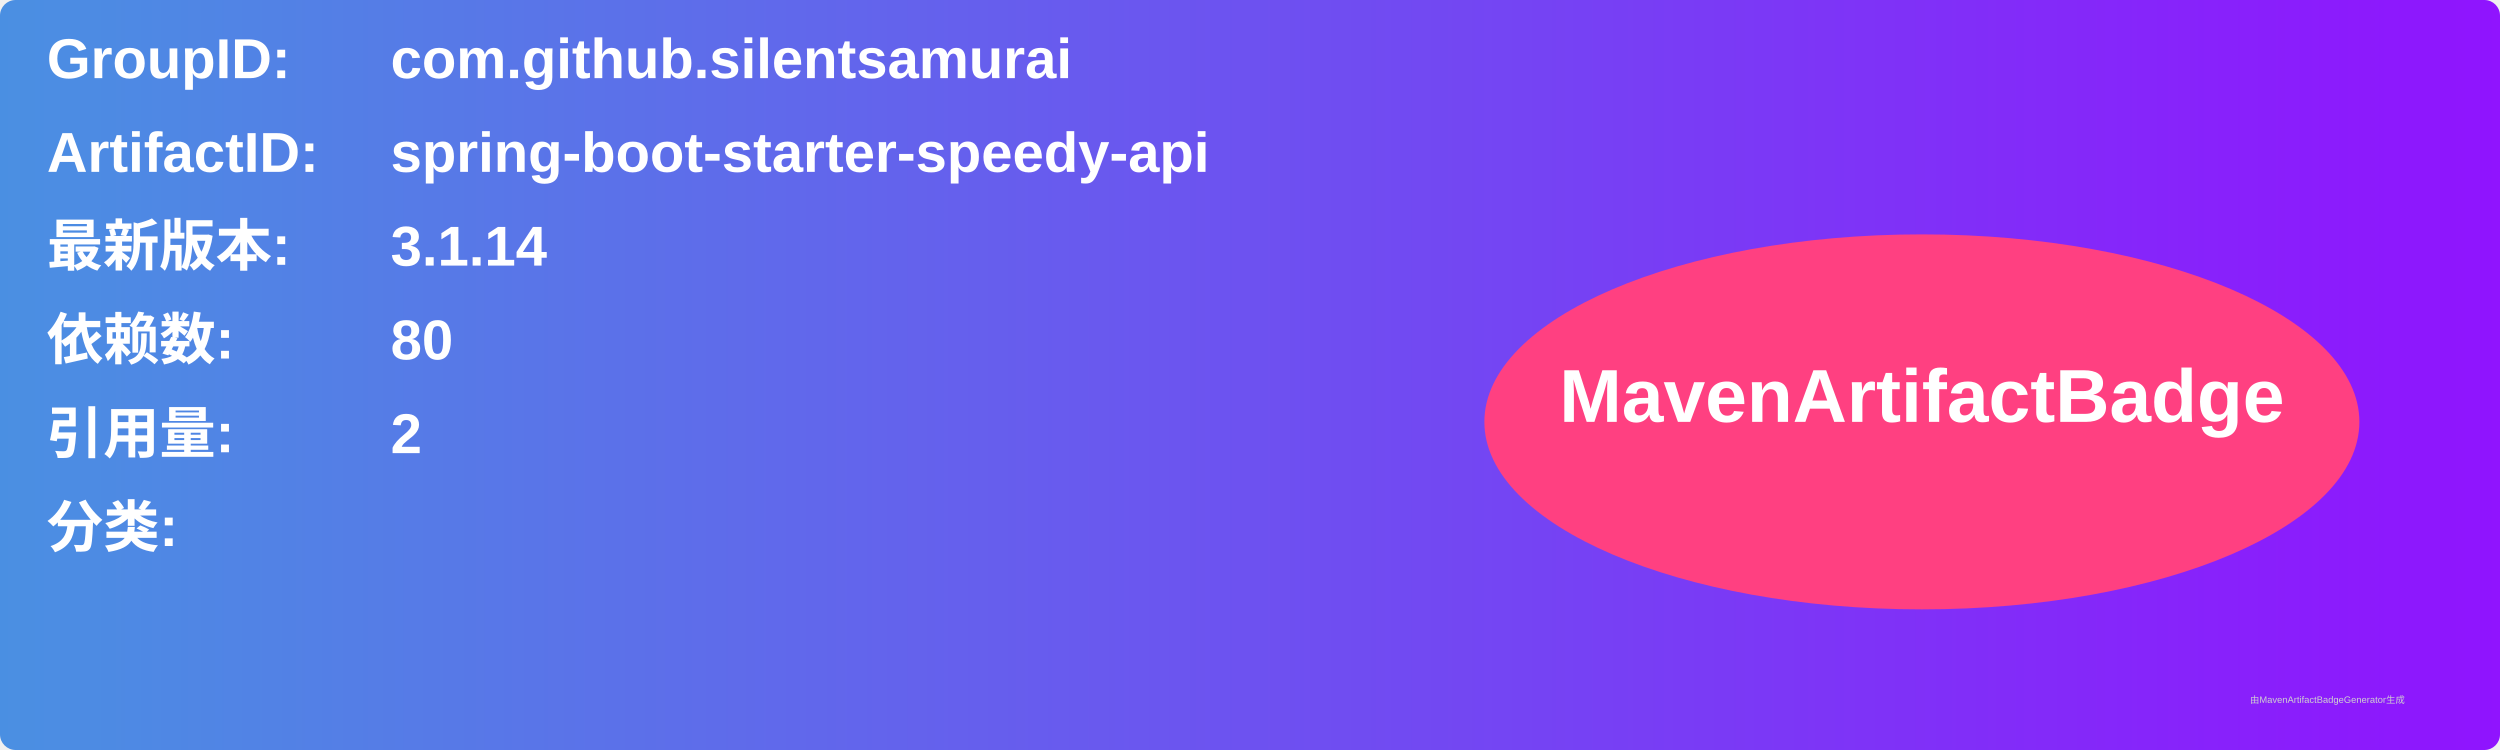
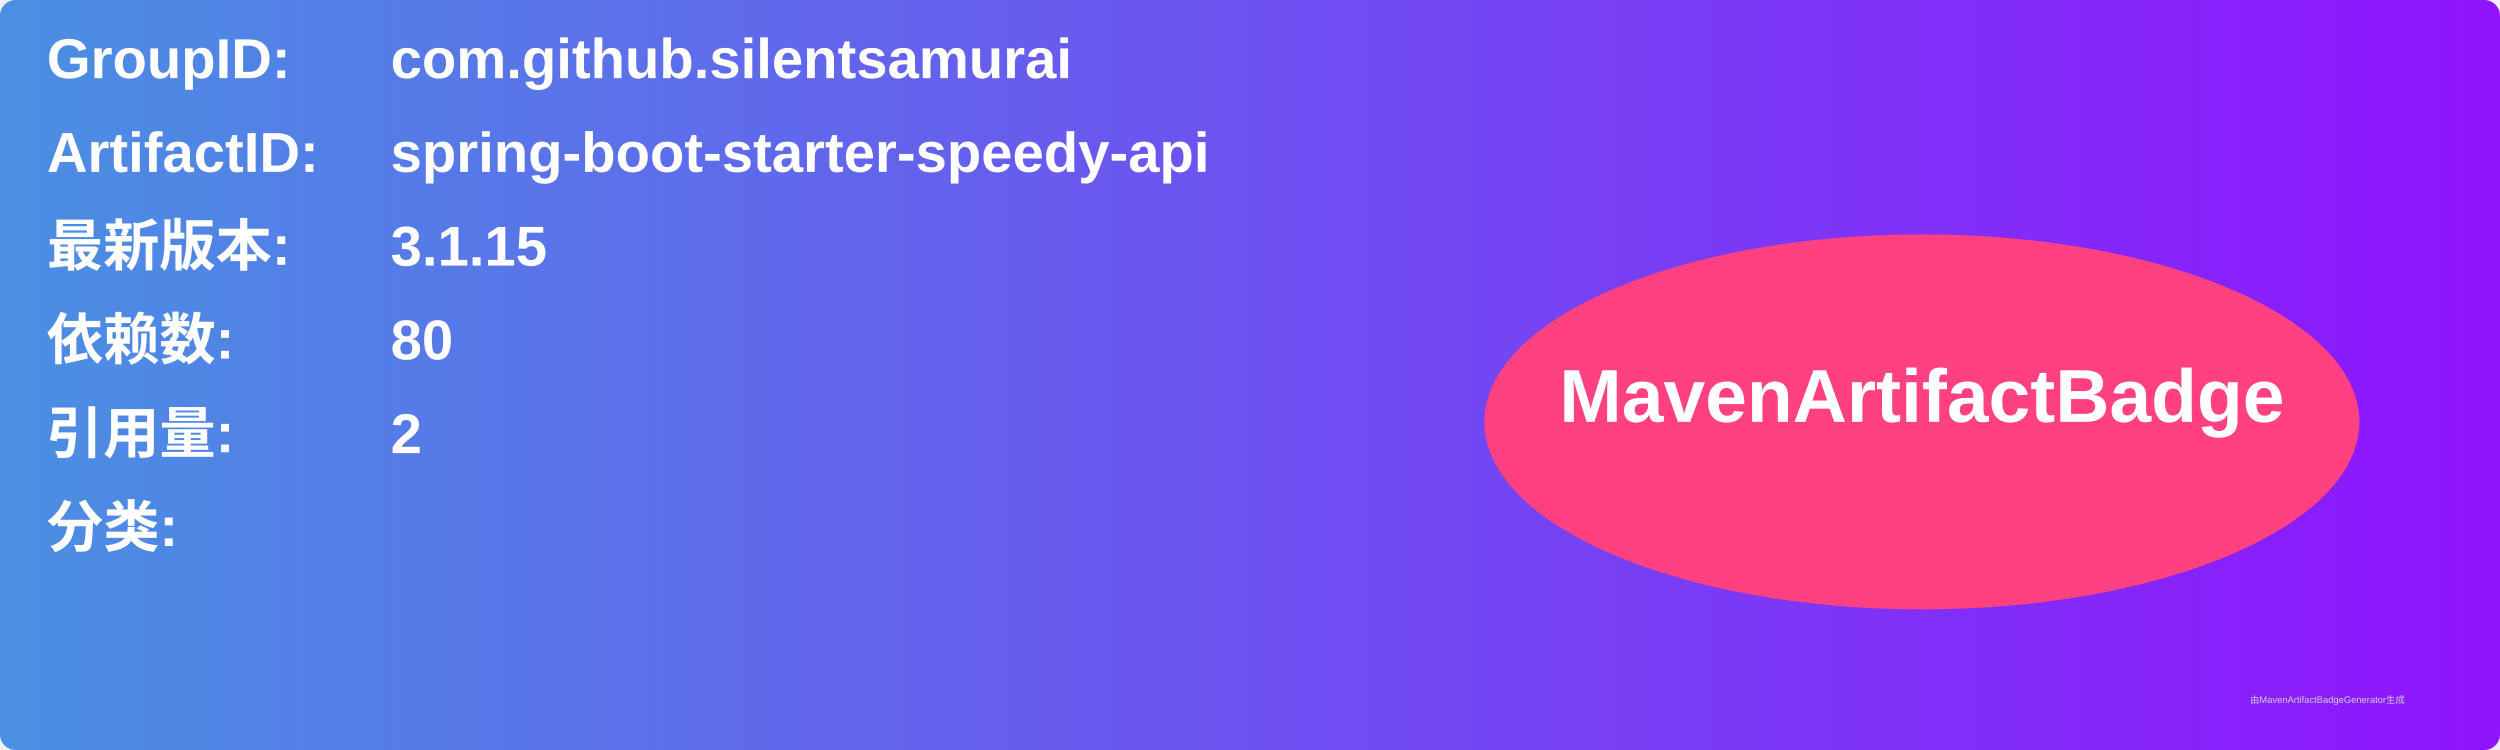
<svg xmlns="http://www.w3.org/2000/svg" width="800" height="240" viewBox="0 0 800 240">
  <linearGradient id="grad" x1="0%" y1="0%" x2="100%" y2="0%">
    <stop offset="0%" stop-color="#4a90e2" />
    <stop offset="100%" stop-color="#9013fe" />
  </linearGradient>
  <rect width="100%" height="100%" rx="5" ry="5" fill="url(#grad)" />
  <g transform="translate(15, 15)">
    <text x="0" y="10" font-family="Arial" font-size="18" fill="white" font-weight="bold" width="260">GroupID:</text>
    <text x="110" y="10" font-family="Arial" font-size="18" fill="white" font-weight="bold" width="460">com.github.silentsamurai</text>
    <text x="0" y="40" font-family="Arial" font-size="18" fill="white" font-weight="bold" width="260">ArtifactID:</text>
    <text x="110" y="40" font-family="Arial" font-size="18" fill="white" font-weight="bold" width="460">spring-boot-starter-speedy-api</text>
    <text x="0" y="70" font-family="Arial" font-size="18" fill="white" font-weight="bold">最新版本:</text>
    <text x="110" y="70" font-family="Arial" font-size="18" fill="white" font-weight="bold">
-       <tspan font-weight="bold">3.1.14</tspan>
+       <tspan font-weight="bold">3.1.15</tspan>
    </text>
    <text x="0" y="100" font-family="Arial" font-size="18" fill="white" font-weight="bold">依赖数: </text>
    <text x="110" y="100" font-family="Arial" font-size="18" fill="white">
      <tspan font-weight="bold">80</tspan>
    </text>
    <text x="0" y="130" font-family="Arial" font-size="18" fill="white" font-weight="bold">引用量: </text>
    <text x="110" y="130" font-family="Arial" font-size="18" fill="white">
      <tspan font-weight="bold">2</tspan>
    </text>
    <text x="0" y="160" font-family="Arial" font-size="18" fill="white" font-weight="bold">分类:</text>
    <text x="10" y="190" font-family="Arial" font-size="10" fill="white">
      <tspan font-weight="bold" />
    </text>
    <ellipse cx="600" cy="120" rx="140" ry="60" fill="#ff4081" />
    <text x="600" y="120" text-anchor="middle" font-family="Arial" font-size="24" fill="white" font-weight="bold">MavenArtifactBadge</text>
  </g>
  <text x="720" y="225" font-family="Arial" font-size="3" fill="#d0d0d0">由MavenArtifactBadgeGenerator生成</text>
</svg>
